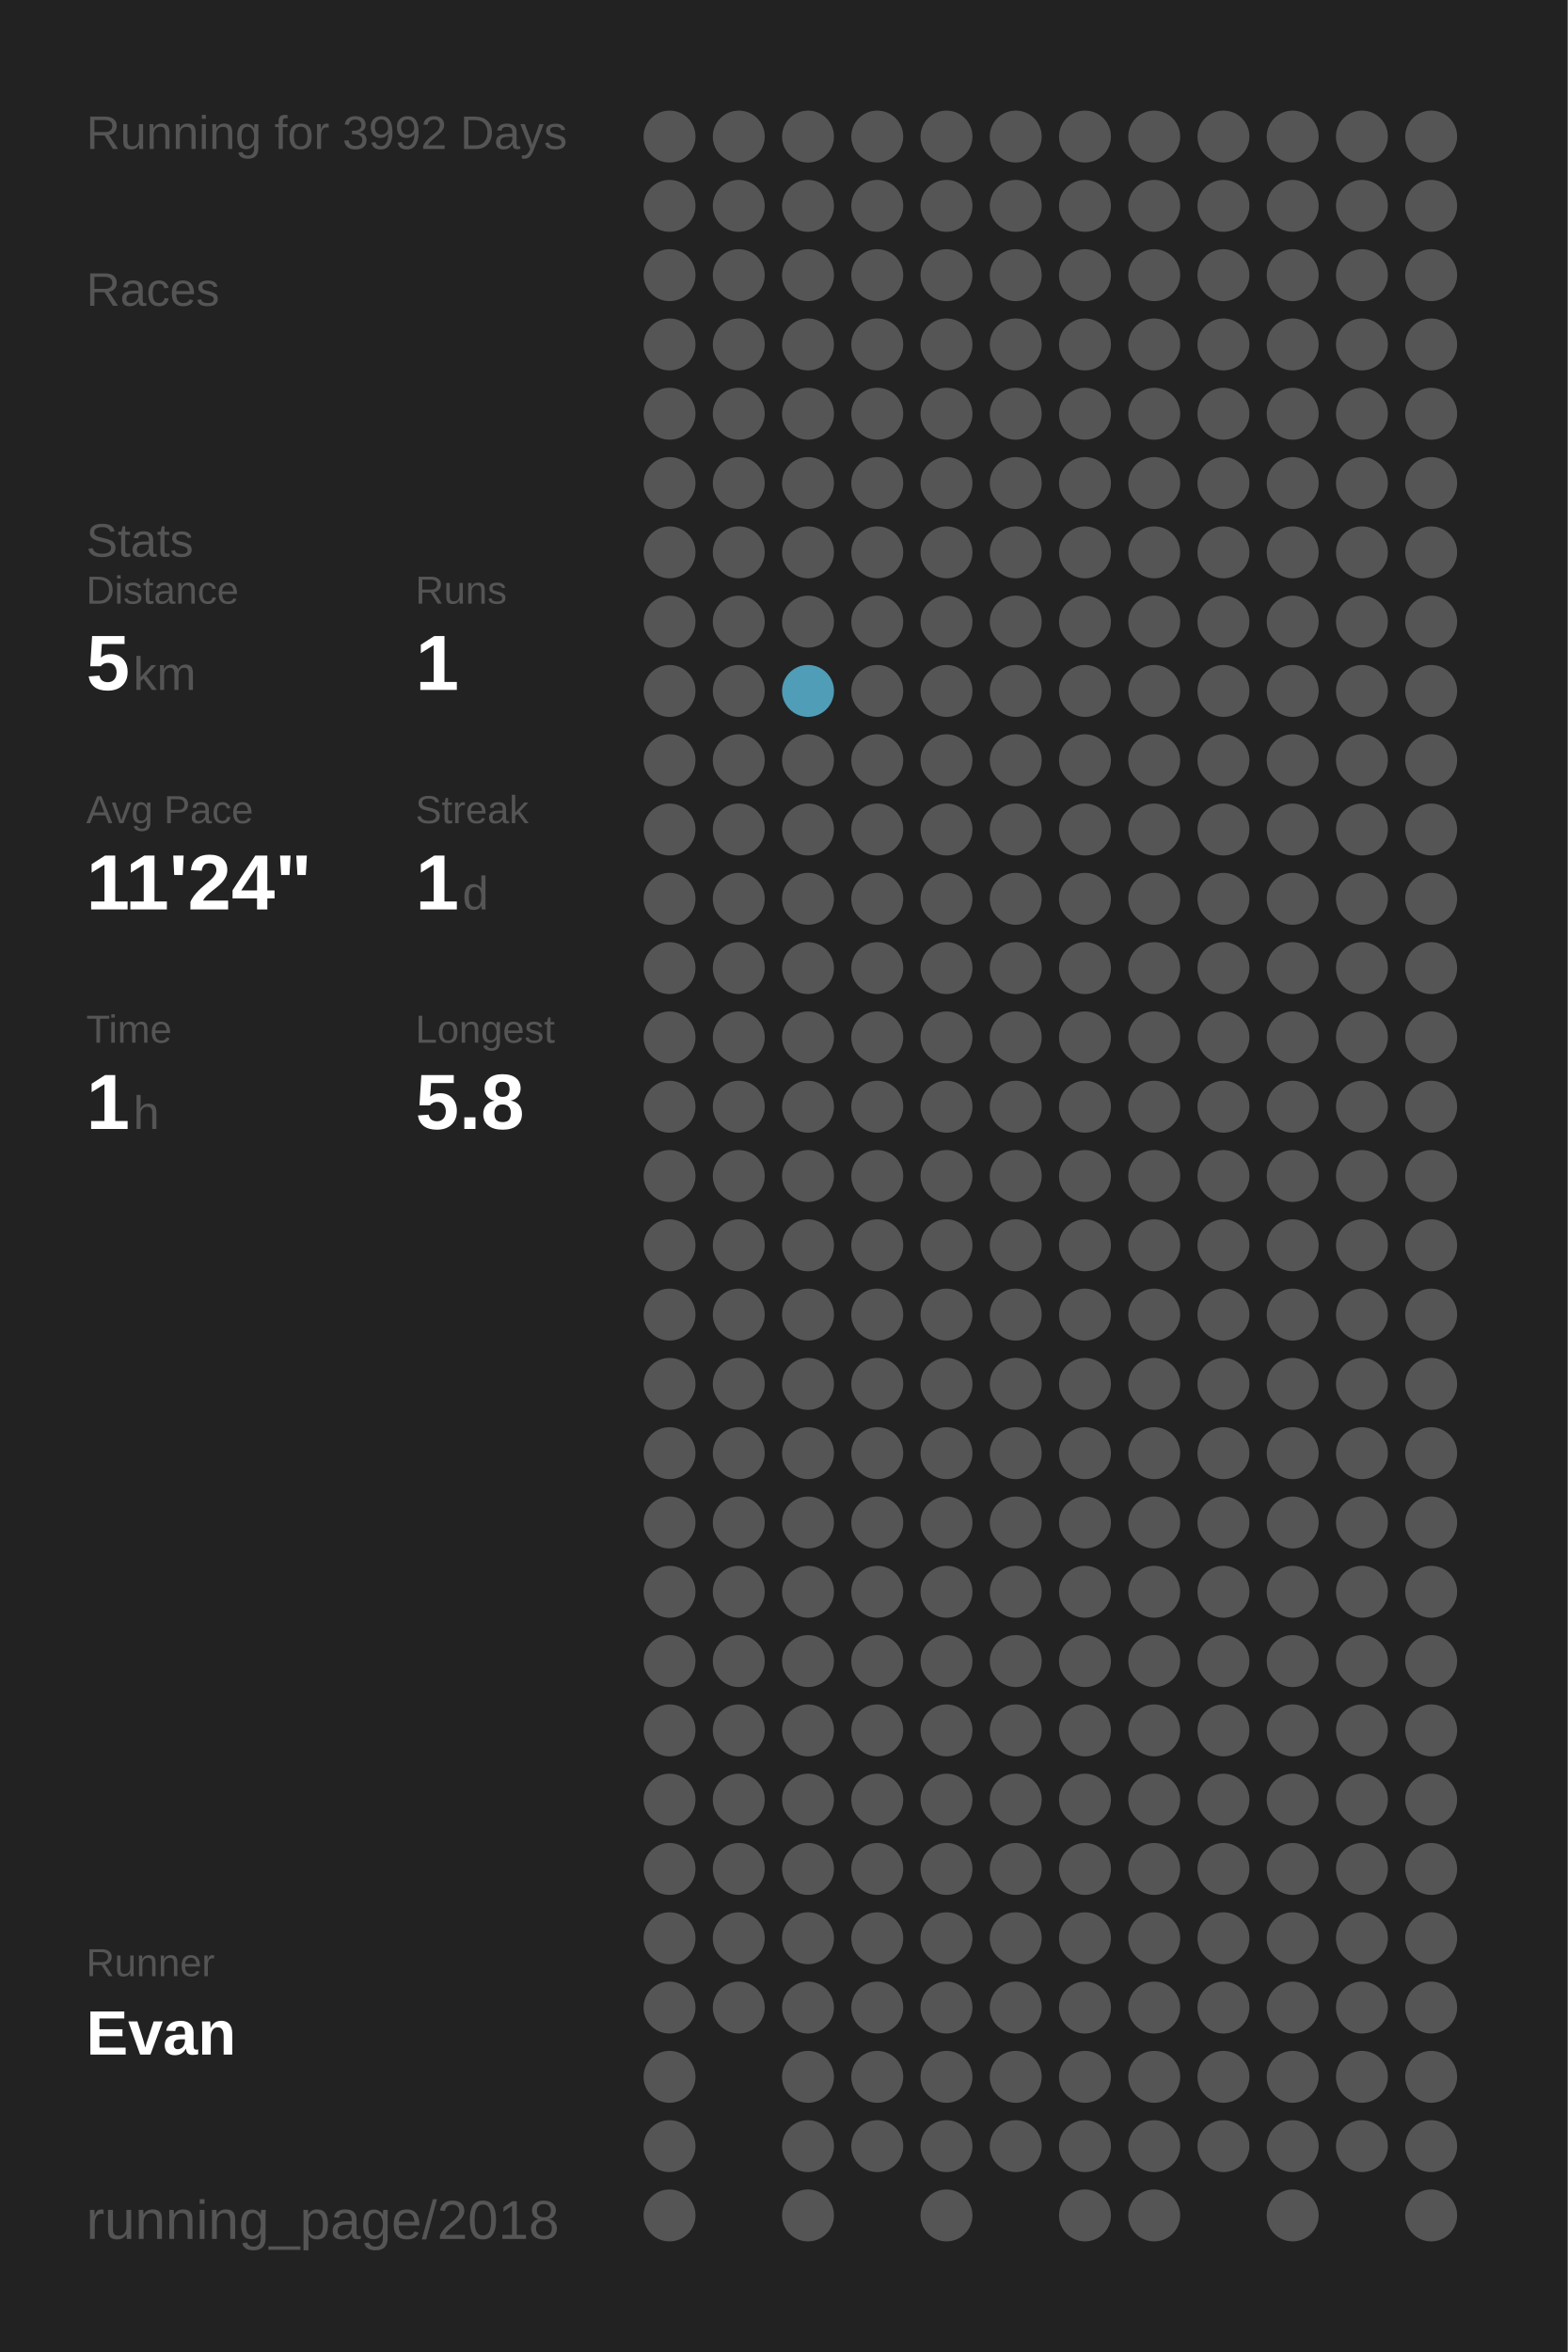
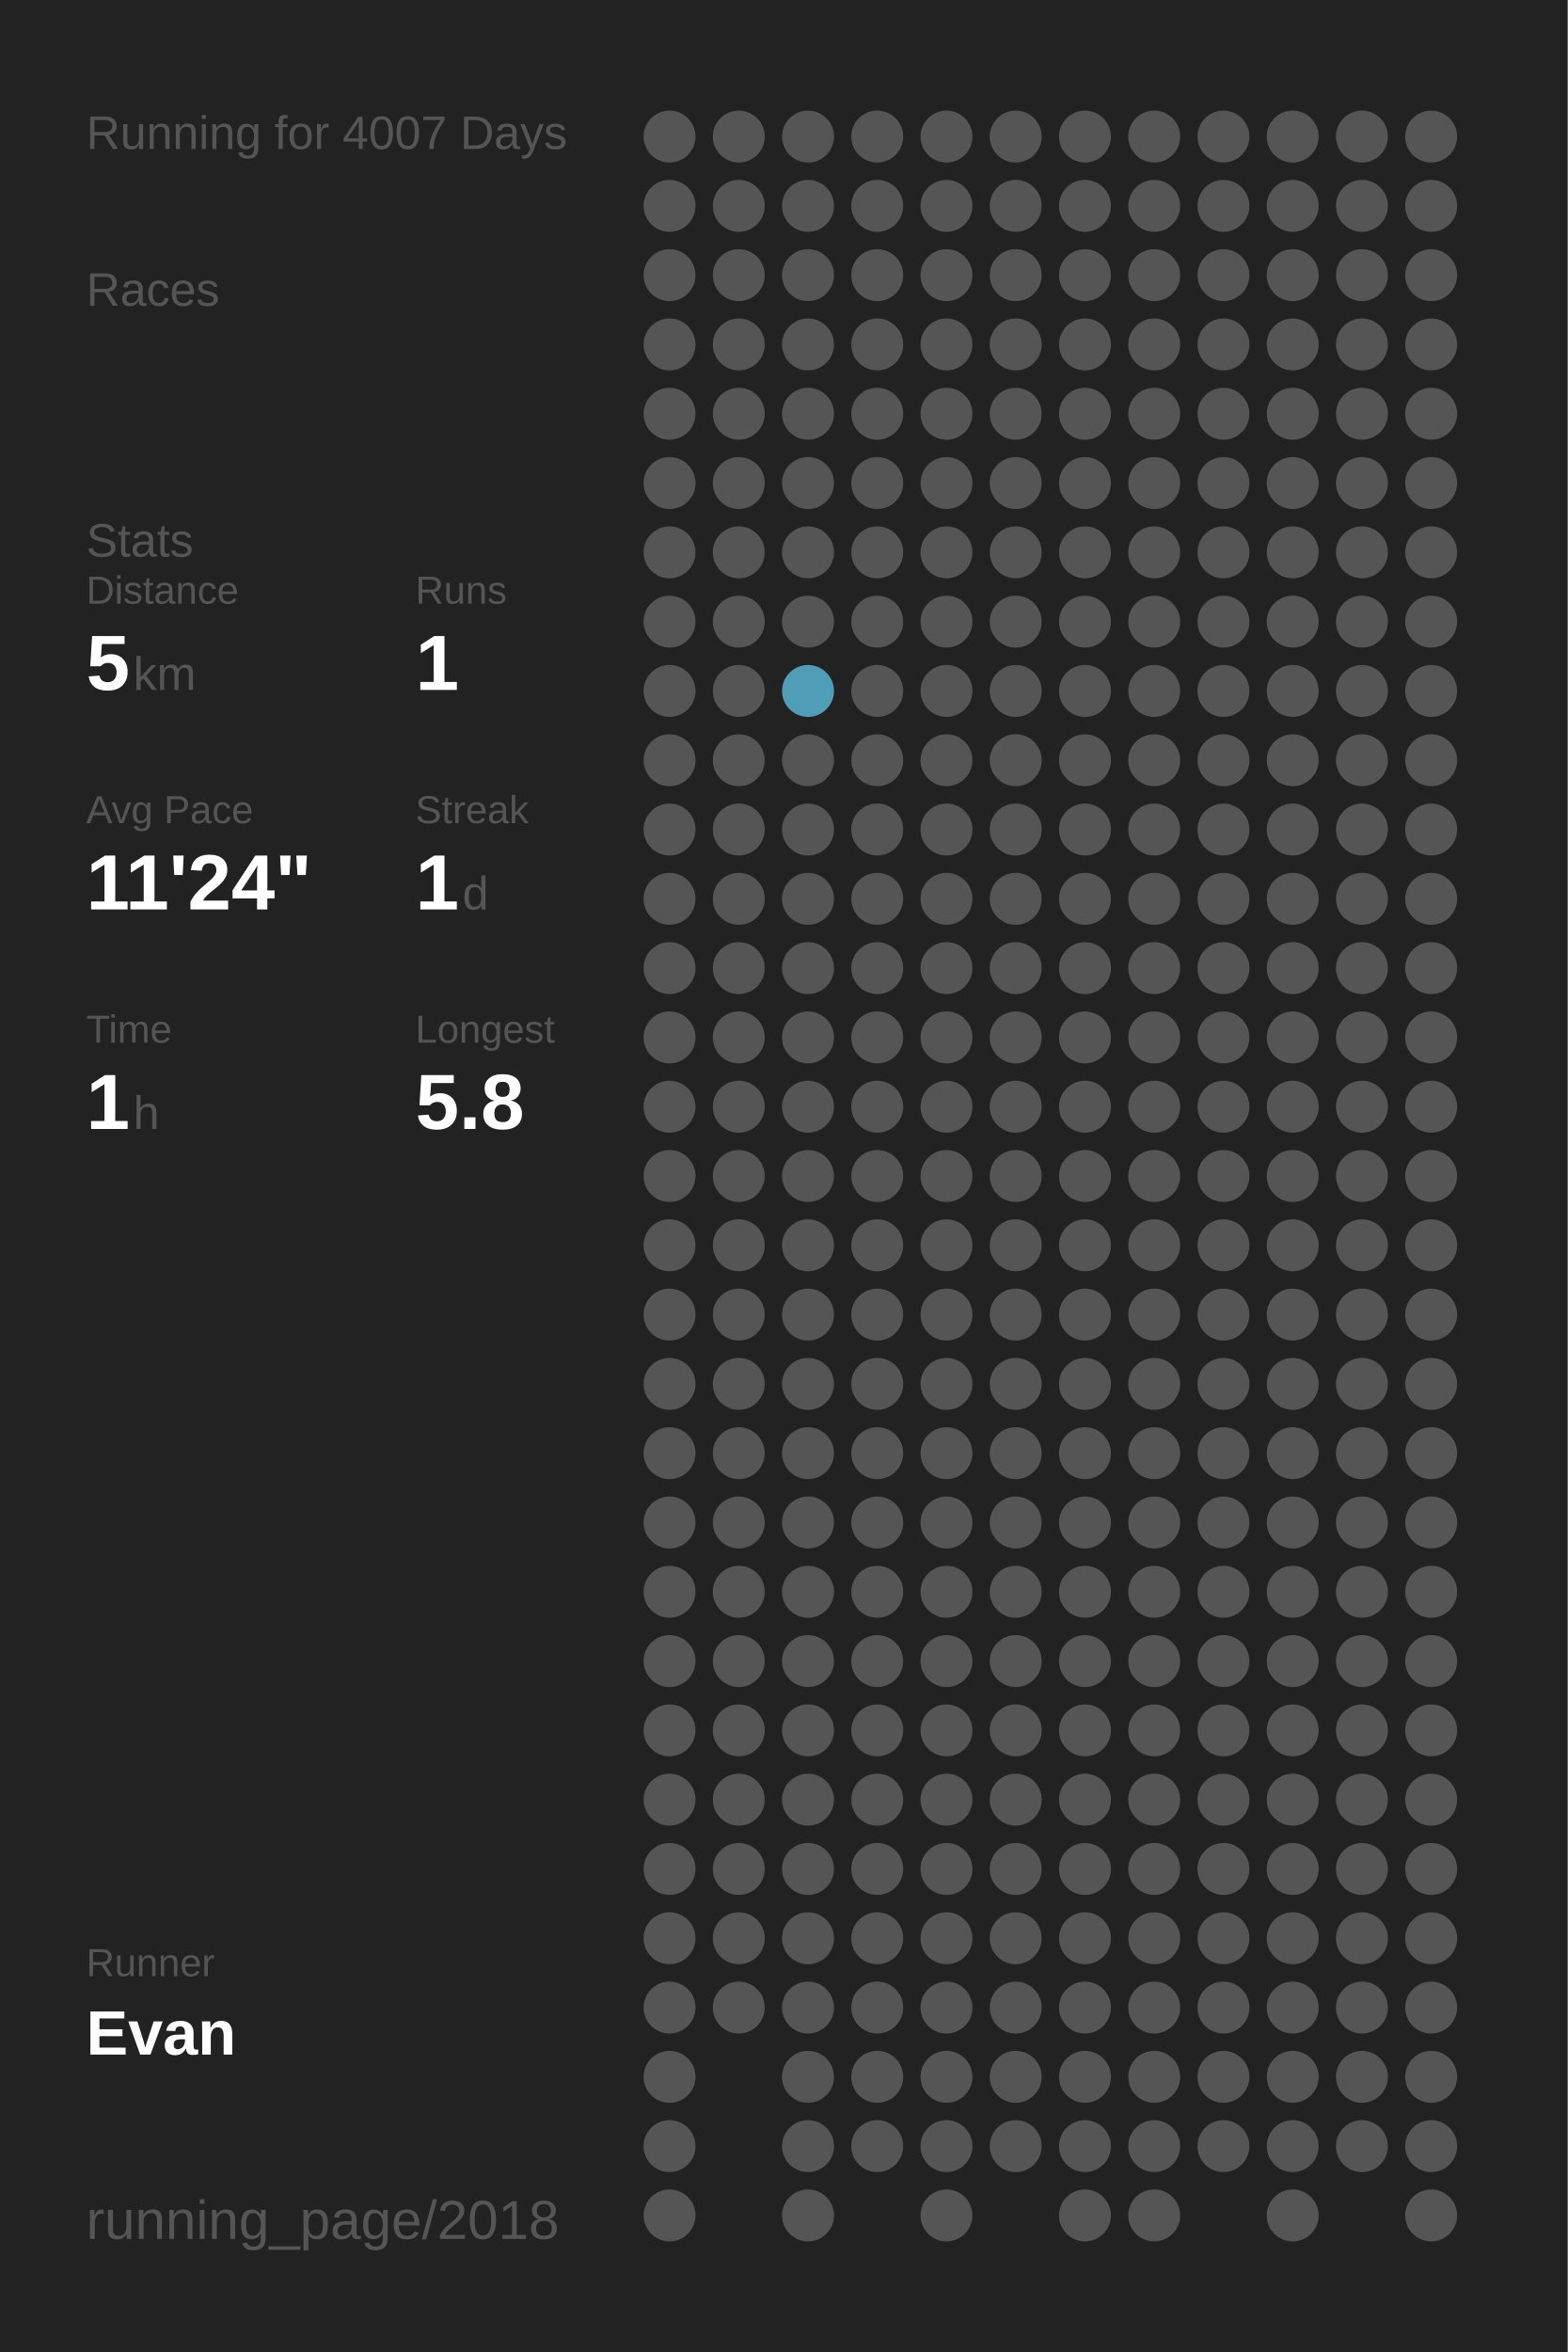
<svg xmlns="http://www.w3.org/2000/svg" baseProfile="full" height="300mm" version="1.1" viewBox="0,0,200,300" width="200mm">
  <defs />
  <rect fill="#222222" height="300" width="200" x="0" y="0" />
-   <text fill="#555555" style="font-size:6px; font-family:Arial;" x="11" y="19">Running for 3992 Days</text>
+   <text fill="#555555" style="font-size:6px; font-family:Arial;" x="11" y="19">Running for 4007 Days</text>
  <text fill="#555555" style="font-size:6px; font-family:Arial;" x="11" y="39">Races</text>
  <text fill="#555555" style="font-size:6px; font-family:Arial;" x="11" y="71">Stats</text>
  <text fill="#555555" style="font-size:5px; font-family:Arial;" x="11" y="77">Distance</text>
  <text fill="#FFFFFF" style="font-size:10px; font-family:Arial; font-weight:bold;" x="11" y="88">5</text>
  <text fill="#555555" style="font-size:6px; font-family:Arial;" x="17" y="88">km</text>
  <text fill="#555555" style="font-size:5px; font-family:Arial;" x="53" y="77">Runs</text>
  <text fill="#FFFFFF" style="font-size:10px; font-family:Arial; font-weight:bold;" x="53" y="88">1</text>
  <text fill="#555555" style="font-size:5px; font-family:Arial;" x="11" y="105">Avg Pace</text>
  <text fill="#FFFFFF" style="font-size:10px; font-family:Arial; font-weight:bold;" x="11" y="116">11'24"</text>
  <text fill="#555555" style="font-size:5px; font-family:Arial;" x="53" y="105">Streak</text>
  <text fill="#FFFFFF" style="font-size:10px; font-family:Arial; font-weight:bold;" x="53" y="116">1</text>
  <text fill="#555555" style="font-size:6px; font-family:Arial;" x="59" y="116">d</text>
  <text fill="#555555" style="font-size:5px; font-family:Arial;" x="11" y="133">Time</text>
  <text fill="#FFFFFF" style="font-size:10px; font-family:Arial; font-weight:bold;" x="11" y="144">1</text>
  <text fill="#555555" style="font-size:6px; font-family:Arial;" x="17" y="144">h</text>
  <text fill="#555555" style="font-size:5px; font-family:Arial;" x="53" y="133">Longest</text>
  <text fill="#FFFFFF" style="font-size:10px; font-family:Arial; font-weight:bold;" x="53" y="144">5.8</text>
  <text fill="#555555" style="font-size:5px; font-family:Arial;" x="11" y="252.065">Runner</text>
  <text fill="#FFFFFF" style="font-size:8px; font-family:Arial; font-weight:bold;" x="11" y="262.065">Evan</text>
  <text fill="#555555" style="font-size:7px; font-family:Arial;" x="11" y="285.581">running_page/2018</text>
  <circle cx="85.417" cy="17.419" fill="#555555" r="3.312" />
  <circle cx="85.417" cy="26.258" fill="#555555" r="3.312" />
  <circle cx="85.417" cy="35.097" fill="#555555" r="3.312" />
  <circle cx="85.417" cy="43.935" fill="#555555" r="3.312" />
  <circle cx="85.417" cy="52.774" fill="#555555" r="3.312" />
  <circle cx="85.417" cy="61.613" fill="#555555" r="3.312" />
  <circle cx="85.417" cy="70.452" fill="#555555" r="3.312" />
  <circle cx="85.417" cy="79.29" fill="#555555" r="3.312" />
  <circle cx="85.417" cy="88.129" fill="#555555" r="3.312" />
  <circle cx="85.417" cy="96.968" fill="#555555" r="3.312" />
  <circle cx="85.417" cy="105.806" fill="#555555" r="3.312" />
  <circle cx="85.417" cy="114.645" fill="#555555" r="3.312" />
  <circle cx="85.417" cy="123.484" fill="#555555" r="3.312" />
  <circle cx="85.417" cy="132.323" fill="#555555" r="3.312" />
  <circle cx="85.417" cy="141.161" fill="#555555" r="3.312" />
  <circle cx="85.417" cy="150" fill="#555555" r="3.312" />
  <circle cx="85.417" cy="158.839" fill="#555555" r="3.312" />
  <circle cx="85.417" cy="167.677" fill="#555555" r="3.312" />
  <circle cx="85.417" cy="176.516" fill="#555555" r="3.312" />
  <circle cx="85.417" cy="185.355" fill="#555555" r="3.312" />
  <circle cx="85.417" cy="194.194" fill="#555555" r="3.312" />
  <circle cx="85.417" cy="203.032" fill="#555555" r="3.312" />
  <circle cx="85.417" cy="211.871" fill="#555555" r="3.312" />
  <circle cx="85.417" cy="220.71" fill="#555555" r="3.312" />
  <circle cx="85.417" cy="229.548" fill="#555555" r="3.312" />
  <circle cx="85.417" cy="238.387" fill="#555555" r="3.312" />
  <circle cx="85.417" cy="247.226" fill="#555555" r="3.312" />
  <circle cx="85.417" cy="256.065" fill="#555555" r="3.312" />
  <circle cx="85.417" cy="264.903" fill="#555555" r="3.312" />
  <circle cx="85.417" cy="273.742" fill="#555555" r="3.312" />
  <circle cx="85.417" cy="282.581" fill="#555555" r="3.312" />
  <circle cx="94.25" cy="17.419" fill="#555555" r="3.312" />
  <circle cx="94.25" cy="26.258" fill="#555555" r="3.312" />
  <circle cx="94.25" cy="35.097" fill="#555555" r="3.312" />
  <circle cx="94.25" cy="43.935" fill="#555555" r="3.312" />
  <circle cx="94.25" cy="52.774" fill="#555555" r="3.312" />
  <circle cx="94.25" cy="61.613" fill="#555555" r="3.312" />
  <circle cx="94.25" cy="70.452" fill="#555555" r="3.312" />
  <circle cx="94.25" cy="79.29" fill="#555555" r="3.312" />
  <circle cx="94.25" cy="88.129" fill="#555555" r="3.312" />
  <circle cx="94.25" cy="96.968" fill="#555555" r="3.312" />
  <circle cx="94.25" cy="105.806" fill="#555555" r="3.312" />
  <circle cx="94.25" cy="114.645" fill="#555555" r="3.312" />
  <circle cx="94.25" cy="123.484" fill="#555555" r="3.312" />
  <circle cx="94.25" cy="132.323" fill="#555555" r="3.312" />
  <circle cx="94.25" cy="141.161" fill="#555555" r="3.312" />
  <circle cx="94.25" cy="150" fill="#555555" r="3.312" />
  <circle cx="94.25" cy="158.839" fill="#555555" r="3.312" />
  <circle cx="94.25" cy="167.677" fill="#555555" r="3.312" />
  <circle cx="94.25" cy="176.516" fill="#555555" r="3.312" />
  <circle cx="94.25" cy="185.355" fill="#555555" r="3.312" />
  <circle cx="94.25" cy="194.194" fill="#555555" r="3.312" />
  <circle cx="94.25" cy="203.032" fill="#555555" r="3.312" />
  <circle cx="94.25" cy="211.871" fill="#555555" r="3.312" />
  <circle cx="94.25" cy="220.71" fill="#555555" r="3.312" />
  <circle cx="94.25" cy="229.548" fill="#555555" r="3.312" />
  <circle cx="94.25" cy="238.387" fill="#555555" r="3.312" />
  <circle cx="94.25" cy="247.226" fill="#555555" r="3.312" />
  <circle cx="94.25" cy="256.065" fill="#555555" r="3.312" />
  <circle cx="103.083" cy="17.419" fill="#555555" r="3.312" />
  <circle cx="103.083" cy="26.258" fill="#555555" r="3.312" />
  <circle cx="103.083" cy="35.097" fill="#555555" r="3.312" />
  <circle cx="103.083" cy="43.935" fill="#555555" r="3.312" />
  <circle cx="103.083" cy="52.774" fill="#555555" r="3.312" />
  <circle cx="103.083" cy="61.613" fill="#555555" r="3.312" />
  <circle cx="103.083" cy="70.452" fill="#555555" r="3.312" />
  <circle cx="103.083" cy="79.29" fill="#555555" r="3.312" />
  <circle cx="103.083" cy="88.129" fill="#509db7" r="3.312" />
  <circle cx="103.083" cy="96.968" fill="#555555" r="3.312" />
  <circle cx="103.083" cy="105.806" fill="#555555" r="3.312" />
  <circle cx="103.083" cy="114.645" fill="#555555" r="3.312" />
  <circle cx="103.083" cy="123.484" fill="#555555" r="3.312" />
  <circle cx="103.083" cy="132.323" fill="#555555" r="3.312" />
  <circle cx="103.083" cy="141.161" fill="#555555" r="3.312" />
  <circle cx="103.083" cy="150" fill="#555555" r="3.312" />
  <circle cx="103.083" cy="158.839" fill="#555555" r="3.312" />
  <circle cx="103.083" cy="167.677" fill="#555555" r="3.312" />
  <circle cx="103.083" cy="176.516" fill="#555555" r="3.312" />
  <circle cx="103.083" cy="185.355" fill="#555555" r="3.312" />
  <circle cx="103.083" cy="194.194" fill="#555555" r="3.312" />
  <circle cx="103.083" cy="203.032" fill="#555555" r="3.312" />
  <circle cx="103.083" cy="211.871" fill="#555555" r="3.312" />
  <circle cx="103.083" cy="220.71" fill="#555555" r="3.312" />
  <circle cx="103.083" cy="229.548" fill="#555555" r="3.312" />
  <circle cx="103.083" cy="238.387" fill="#555555" r="3.312" />
  <circle cx="103.083" cy="247.226" fill="#555555" r="3.312" />
  <circle cx="103.083" cy="256.065" fill="#555555" r="3.312" />
  <circle cx="103.083" cy="264.903" fill="#555555" r="3.312" />
  <circle cx="103.083" cy="273.742" fill="#555555" r="3.312" />
  <circle cx="103.083" cy="282.581" fill="#555555" r="3.312" />
  <circle cx="111.917" cy="17.419" fill="#555555" r="3.312" />
  <circle cx="111.917" cy="26.258" fill="#555555" r="3.312" />
  <circle cx="111.917" cy="35.097" fill="#555555" r="3.312" />
  <circle cx="111.917" cy="43.935" fill="#555555" r="3.312" />
  <circle cx="111.917" cy="52.774" fill="#555555" r="3.312" />
  <circle cx="111.917" cy="61.613" fill="#555555" r="3.312" />
  <circle cx="111.917" cy="70.452" fill="#555555" r="3.312" />
  <circle cx="111.917" cy="79.29" fill="#555555" r="3.312" />
  <circle cx="111.917" cy="88.129" fill="#555555" r="3.312" />
  <circle cx="111.917" cy="96.968" fill="#555555" r="3.312" />
  <circle cx="111.917" cy="105.806" fill="#555555" r="3.312" />
  <circle cx="111.917" cy="114.645" fill="#555555" r="3.312" />
  <circle cx="111.917" cy="123.484" fill="#555555" r="3.312" />
  <circle cx="111.917" cy="132.323" fill="#555555" r="3.312" />
  <circle cx="111.917" cy="141.161" fill="#555555" r="3.312" />
  <circle cx="111.917" cy="150" fill="#555555" r="3.312" />
  <circle cx="111.917" cy="158.839" fill="#555555" r="3.312" />
  <circle cx="111.917" cy="167.677" fill="#555555" r="3.312" />
  <circle cx="111.917" cy="176.516" fill="#555555" r="3.312" />
  <circle cx="111.917" cy="185.355" fill="#555555" r="3.312" />
  <circle cx="111.917" cy="194.194" fill="#555555" r="3.312" />
  <circle cx="111.917" cy="203.032" fill="#555555" r="3.312" />
  <circle cx="111.917" cy="211.871" fill="#555555" r="3.312" />
  <circle cx="111.917" cy="220.71" fill="#555555" r="3.312" />
  <circle cx="111.917" cy="229.548" fill="#555555" r="3.312" />
  <circle cx="111.917" cy="238.387" fill="#555555" r="3.312" />
  <circle cx="111.917" cy="247.226" fill="#555555" r="3.312" />
  <circle cx="111.917" cy="256.065" fill="#555555" r="3.312" />
  <circle cx="111.917" cy="264.903" fill="#555555" r="3.312" />
  <circle cx="111.917" cy="273.742" fill="#555555" r="3.312" />
  <circle cx="120.75" cy="17.419" fill="#555555" r="3.312" />
  <circle cx="120.75" cy="26.258" fill="#555555" r="3.312" />
  <circle cx="120.75" cy="35.097" fill="#555555" r="3.312" />
  <circle cx="120.75" cy="43.935" fill="#555555" r="3.312" />
  <circle cx="120.75" cy="52.774" fill="#555555" r="3.312" />
  <circle cx="120.75" cy="61.613" fill="#555555" r="3.312" />
  <circle cx="120.75" cy="70.452" fill="#555555" r="3.312" />
  <circle cx="120.75" cy="79.29" fill="#555555" r="3.312" />
  <circle cx="120.75" cy="88.129" fill="#555555" r="3.312" />
  <circle cx="120.75" cy="96.968" fill="#555555" r="3.312" />
  <circle cx="120.75" cy="105.806" fill="#555555" r="3.312" />
  <circle cx="120.75" cy="114.645" fill="#555555" r="3.312" />
  <circle cx="120.75" cy="123.484" fill="#555555" r="3.312" />
  <circle cx="120.75" cy="132.323" fill="#555555" r="3.312" />
  <circle cx="120.75" cy="141.161" fill="#555555" r="3.312" />
  <circle cx="120.75" cy="150" fill="#555555" r="3.312" />
  <circle cx="120.75" cy="158.839" fill="#555555" r="3.312" />
  <circle cx="120.75" cy="167.677" fill="#555555" r="3.312" />
  <circle cx="120.75" cy="176.516" fill="#555555" r="3.312" />
  <circle cx="120.75" cy="185.355" fill="#555555" r="3.312" />
  <circle cx="120.75" cy="194.194" fill="#555555" r="3.312" />
  <circle cx="120.75" cy="203.032" fill="#555555" r="3.312" />
  <circle cx="120.75" cy="211.871" fill="#555555" r="3.312" />
  <circle cx="120.75" cy="220.71" fill="#555555" r="3.312" />
  <circle cx="120.75" cy="229.548" fill="#555555" r="3.312" />
  <circle cx="120.75" cy="238.387" fill="#555555" r="3.312" />
  <circle cx="120.75" cy="247.226" fill="#555555" r="3.312" />
  <circle cx="120.75" cy="256.065" fill="#555555" r="3.312" />
  <circle cx="120.75" cy="264.903" fill="#555555" r="3.312" />
  <circle cx="120.75" cy="273.742" fill="#555555" r="3.312" />
  <circle cx="120.75" cy="282.581" fill="#555555" r="3.312" />
  <circle cx="129.583" cy="17.419" fill="#555555" r="3.312" />
  <circle cx="129.583" cy="26.258" fill="#555555" r="3.312" />
  <circle cx="129.583" cy="35.097" fill="#555555" r="3.312" />
  <circle cx="129.583" cy="43.935" fill="#555555" r="3.312" />
  <circle cx="129.583" cy="52.774" fill="#555555" r="3.312" />
  <circle cx="129.583" cy="61.613" fill="#555555" r="3.312" />
  <circle cx="129.583" cy="70.452" fill="#555555" r="3.312" />
  <circle cx="129.583" cy="79.29" fill="#555555" r="3.312" />
  <circle cx="129.583" cy="88.129" fill="#555555" r="3.312" />
  <circle cx="129.583" cy="96.968" fill="#555555" r="3.312" />
  <circle cx="129.583" cy="105.806" fill="#555555" r="3.312" />
  <circle cx="129.583" cy="114.645" fill="#555555" r="3.312" />
  <circle cx="129.583" cy="123.484" fill="#555555" r="3.312" />
  <circle cx="129.583" cy="132.323" fill="#555555" r="3.312" />
  <circle cx="129.583" cy="141.161" fill="#555555" r="3.312" />
  <circle cx="129.583" cy="150" fill="#555555" r="3.312" />
  <circle cx="129.583" cy="158.839" fill="#555555" r="3.312" />
  <circle cx="129.583" cy="167.677" fill="#555555" r="3.312" />
  <circle cx="129.583" cy="176.516" fill="#555555" r="3.312" />
  <circle cx="129.583" cy="185.355" fill="#555555" r="3.312" />
  <circle cx="129.583" cy="194.194" fill="#555555" r="3.312" />
  <circle cx="129.583" cy="203.032" fill="#555555" r="3.312" />
  <circle cx="129.583" cy="211.871" fill="#555555" r="3.312" />
  <circle cx="129.583" cy="220.71" fill="#555555" r="3.312" />
  <circle cx="129.583" cy="229.548" fill="#555555" r="3.312" />
  <circle cx="129.583" cy="238.387" fill="#555555" r="3.312" />
  <circle cx="129.583" cy="247.226" fill="#555555" r="3.312" />
  <circle cx="129.583" cy="256.065" fill="#555555" r="3.312" />
  <circle cx="129.583" cy="264.903" fill="#555555" r="3.312" />
  <circle cx="129.583" cy="273.742" fill="#555555" r="3.312" />
  <circle cx="138.417" cy="17.419" fill="#555555" r="3.312" />
  <circle cx="138.417" cy="26.258" fill="#555555" r="3.312" />
  <circle cx="138.417" cy="35.097" fill="#555555" r="3.312" />
  <circle cx="138.417" cy="43.935" fill="#555555" r="3.312" />
  <circle cx="138.417" cy="52.774" fill="#555555" r="3.312" />
  <circle cx="138.417" cy="61.613" fill="#555555" r="3.312" />
  <circle cx="138.417" cy="70.452" fill="#555555" r="3.312" />
  <circle cx="138.417" cy="79.29" fill="#555555" r="3.312" />
  <circle cx="138.417" cy="88.129" fill="#555555" r="3.312" />
  <circle cx="138.417" cy="96.968" fill="#555555" r="3.312" />
  <circle cx="138.417" cy="105.806" fill="#555555" r="3.312" />
  <circle cx="138.417" cy="114.645" fill="#555555" r="3.312" />
  <circle cx="138.417" cy="123.484" fill="#555555" r="3.312" />
  <circle cx="138.417" cy="132.323" fill="#555555" r="3.312" />
  <circle cx="138.417" cy="141.161" fill="#555555" r="3.312" />
  <circle cx="138.417" cy="150" fill="#555555" r="3.312" />
  <circle cx="138.417" cy="158.839" fill="#555555" r="3.312" />
  <circle cx="138.417" cy="167.677" fill="#555555" r="3.312" />
  <circle cx="138.417" cy="176.516" fill="#555555" r="3.312" />
  <circle cx="138.417" cy="185.355" fill="#555555" r="3.312" />
  <circle cx="138.417" cy="194.194" fill="#555555" r="3.312" />
  <circle cx="138.417" cy="203.032" fill="#555555" r="3.312" />
  <circle cx="138.417" cy="211.871" fill="#555555" r="3.312" />
  <circle cx="138.417" cy="220.71" fill="#555555" r="3.312" />
  <circle cx="138.417" cy="229.548" fill="#555555" r="3.312" />
  <circle cx="138.417" cy="238.387" fill="#555555" r="3.312" />
  <circle cx="138.417" cy="247.226" fill="#555555" r="3.312" />
  <circle cx="138.417" cy="256.065" fill="#555555" r="3.312" />
  <circle cx="138.417" cy="264.903" fill="#555555" r="3.312" />
  <circle cx="138.417" cy="273.742" fill="#555555" r="3.312" />
  <circle cx="138.417" cy="282.581" fill="#555555" r="3.312" />
  <circle cx="147.25" cy="17.419" fill="#555555" r="3.312" />
  <circle cx="147.25" cy="26.258" fill="#555555" r="3.312" />
  <circle cx="147.25" cy="35.097" fill="#555555" r="3.312" />
  <circle cx="147.25" cy="43.935" fill="#555555" r="3.312" />
  <circle cx="147.25" cy="52.774" fill="#555555" r="3.312" />
  <circle cx="147.25" cy="61.613" fill="#555555" r="3.312" />
  <circle cx="147.25" cy="70.452" fill="#555555" r="3.312" />
  <circle cx="147.25" cy="79.29" fill="#555555" r="3.312" />
  <circle cx="147.25" cy="88.129" fill="#555555" r="3.312" />
  <circle cx="147.25" cy="96.968" fill="#555555" r="3.312" />
  <circle cx="147.25" cy="105.806" fill="#555555" r="3.312" />
  <circle cx="147.25" cy="114.645" fill="#555555" r="3.312" />
  <circle cx="147.25" cy="123.484" fill="#555555" r="3.312" />
  <circle cx="147.25" cy="132.323" fill="#555555" r="3.312" />
  <circle cx="147.25" cy="141.161" fill="#555555" r="3.312" />
  <circle cx="147.25" cy="150" fill="#555555" r="3.312" />
  <circle cx="147.25" cy="158.839" fill="#555555" r="3.312" />
  <circle cx="147.25" cy="167.677" fill="#555555" r="3.312" />
  <circle cx="147.25" cy="176.516" fill="#555555" r="3.312" />
  <circle cx="147.25" cy="185.355" fill="#555555" r="3.312" />
  <circle cx="147.25" cy="194.194" fill="#555555" r="3.312" />
  <circle cx="147.25" cy="203.032" fill="#555555" r="3.312" />
  <circle cx="147.25" cy="211.871" fill="#555555" r="3.312" />
  <circle cx="147.25" cy="220.71" fill="#555555" r="3.312" />
  <circle cx="147.25" cy="229.548" fill="#555555" r="3.312" />
  <circle cx="147.25" cy="238.387" fill="#555555" r="3.312" />
  <circle cx="147.25" cy="247.226" fill="#555555" r="3.312" />
  <circle cx="147.25" cy="256.065" fill="#555555" r="3.312" />
  <circle cx="147.25" cy="264.903" fill="#555555" r="3.312" />
  <circle cx="147.25" cy="273.742" fill="#555555" r="3.312" />
  <circle cx="147.25" cy="282.581" fill="#555555" r="3.312" />
  <circle cx="156.083" cy="17.419" fill="#555555" r="3.312" />
  <circle cx="156.083" cy="26.258" fill="#555555" r="3.312" />
  <circle cx="156.083" cy="35.097" fill="#555555" r="3.312" />
  <circle cx="156.083" cy="43.935" fill="#555555" r="3.312" />
  <circle cx="156.083" cy="52.774" fill="#555555" r="3.312" />
  <circle cx="156.083" cy="61.613" fill="#555555" r="3.312" />
  <circle cx="156.083" cy="70.452" fill="#555555" r="3.312" />
  <circle cx="156.083" cy="79.29" fill="#555555" r="3.312" />
  <circle cx="156.083" cy="88.129" fill="#555555" r="3.312" />
  <circle cx="156.083" cy="96.968" fill="#555555" r="3.312" />
  <circle cx="156.083" cy="105.806" fill="#555555" r="3.312" />
  <circle cx="156.083" cy="114.645" fill="#555555" r="3.312" />
  <circle cx="156.083" cy="123.484" fill="#555555" r="3.312" />
  <circle cx="156.083" cy="132.323" fill="#555555" r="3.312" />
  <circle cx="156.083" cy="141.161" fill="#555555" r="3.312" />
  <circle cx="156.083" cy="150" fill="#555555" r="3.312" />
  <circle cx="156.083" cy="158.839" fill="#555555" r="3.312" />
  <circle cx="156.083" cy="167.677" fill="#555555" r="3.312" />
  <circle cx="156.083" cy="176.516" fill="#555555" r="3.312" />
  <circle cx="156.083" cy="185.355" fill="#555555" r="3.312" />
  <circle cx="156.083" cy="194.194" fill="#555555" r="3.312" />
  <circle cx="156.083" cy="203.032" fill="#555555" r="3.312" />
  <circle cx="156.083" cy="211.871" fill="#555555" r="3.312" />
  <circle cx="156.083" cy="220.71" fill="#555555" r="3.312" />
  <circle cx="156.083" cy="229.548" fill="#555555" r="3.312" />
  <circle cx="156.083" cy="238.387" fill="#555555" r="3.312" />
  <circle cx="156.083" cy="247.226" fill="#555555" r="3.312" />
  <circle cx="156.083" cy="256.065" fill="#555555" r="3.312" />
  <circle cx="156.083" cy="264.903" fill="#555555" r="3.312" />
  <circle cx="156.083" cy="273.742" fill="#555555" r="3.312" />
  <circle cx="164.917" cy="17.419" fill="#555555" r="3.312" />
  <circle cx="164.917" cy="26.258" fill="#555555" r="3.312" />
  <circle cx="164.917" cy="35.097" fill="#555555" r="3.312" />
  <circle cx="164.917" cy="43.935" fill="#555555" r="3.312" />
  <circle cx="164.917" cy="52.774" fill="#555555" r="3.312" />
  <circle cx="164.917" cy="61.613" fill="#555555" r="3.312" />
  <circle cx="164.917" cy="70.452" fill="#555555" r="3.312" />
  <circle cx="164.917" cy="79.29" fill="#555555" r="3.312" />
  <circle cx="164.917" cy="88.129" fill="#555555" r="3.312" />
  <circle cx="164.917" cy="96.968" fill="#555555" r="3.312" />
  <circle cx="164.917" cy="105.806" fill="#555555" r="3.312" />
  <circle cx="164.917" cy="114.645" fill="#555555" r="3.312" />
  <circle cx="164.917" cy="123.484" fill="#555555" r="3.312" />
  <circle cx="164.917" cy="132.323" fill="#555555" r="3.312" />
  <circle cx="164.917" cy="141.161" fill="#555555" r="3.312" />
  <circle cx="164.917" cy="150" fill="#555555" r="3.312" />
  <circle cx="164.917" cy="158.839" fill="#555555" r="3.312" />
  <circle cx="164.917" cy="167.677" fill="#555555" r="3.312" />
  <circle cx="164.917" cy="176.516" fill="#555555" r="3.312" />
  <circle cx="164.917" cy="185.355" fill="#555555" r="3.312" />
  <circle cx="164.917" cy="194.194" fill="#555555" r="3.312" />
  <circle cx="164.917" cy="203.032" fill="#555555" r="3.312" />
  <circle cx="164.917" cy="211.871" fill="#555555" r="3.312" />
  <circle cx="164.917" cy="220.71" fill="#555555" r="3.312" />
  <circle cx="164.917" cy="229.548" fill="#555555" r="3.312" />
  <circle cx="164.917" cy="238.387" fill="#555555" r="3.312" />
  <circle cx="164.917" cy="247.226" fill="#555555" r="3.312" />
  <circle cx="164.917" cy="256.065" fill="#555555" r="3.312" />
  <circle cx="164.917" cy="264.903" fill="#555555" r="3.312" />
  <circle cx="164.917" cy="273.742" fill="#555555" r="3.312" />
  <circle cx="164.917" cy="282.581" fill="#555555" r="3.312" />
  <circle cx="173.75" cy="17.419" fill="#555555" r="3.312" />
  <circle cx="173.75" cy="26.258" fill="#555555" r="3.312" />
  <circle cx="173.75" cy="35.097" fill="#555555" r="3.312" />
  <circle cx="173.75" cy="43.935" fill="#555555" r="3.312" />
  <circle cx="173.75" cy="52.774" fill="#555555" r="3.312" />
  <circle cx="173.75" cy="61.613" fill="#555555" r="3.312" />
  <circle cx="173.75" cy="70.452" fill="#555555" r="3.312" />
  <circle cx="173.75" cy="79.29" fill="#555555" r="3.312" />
  <circle cx="173.75" cy="88.129" fill="#555555" r="3.312" />
  <circle cx="173.75" cy="96.968" fill="#555555" r="3.312" />
  <circle cx="173.75" cy="105.806" fill="#555555" r="3.312" />
  <circle cx="173.75" cy="114.645" fill="#555555" r="3.312" />
  <circle cx="173.75" cy="123.484" fill="#555555" r="3.312" />
  <circle cx="173.75" cy="132.323" fill="#555555" r="3.312" />
  <circle cx="173.75" cy="141.161" fill="#555555" r="3.312" />
  <circle cx="173.75" cy="150" fill="#555555" r="3.312" />
  <circle cx="173.75" cy="158.839" fill="#555555" r="3.312" />
  <circle cx="173.75" cy="167.677" fill="#555555" r="3.312" />
  <circle cx="173.75" cy="176.516" fill="#555555" r="3.312" />
  <circle cx="173.75" cy="185.355" fill="#555555" r="3.312" />
  <circle cx="173.75" cy="194.194" fill="#555555" r="3.312" />
  <circle cx="173.75" cy="203.032" fill="#555555" r="3.312" />
  <circle cx="173.75" cy="211.871" fill="#555555" r="3.312" />
  <circle cx="173.75" cy="220.71" fill="#555555" r="3.312" />
  <circle cx="173.75" cy="229.548" fill="#555555" r="3.312" />
  <circle cx="173.75" cy="238.387" fill="#555555" r="3.312" />
  <circle cx="173.75" cy="247.226" fill="#555555" r="3.312" />
  <circle cx="173.75" cy="256.065" fill="#555555" r="3.312" />
  <circle cx="173.75" cy="264.903" fill="#555555" r="3.312" />
  <circle cx="173.75" cy="273.742" fill="#555555" r="3.312" />
  <circle cx="182.583" cy="17.419" fill="#555555" r="3.312" />
  <circle cx="182.583" cy="26.258" fill="#555555" r="3.312" />
  <circle cx="182.583" cy="35.097" fill="#555555" r="3.312" />
  <circle cx="182.583" cy="43.935" fill="#555555" r="3.312" />
  <circle cx="182.583" cy="52.774" fill="#555555" r="3.312" />
  <circle cx="182.583" cy="61.613" fill="#555555" r="3.312" />
  <circle cx="182.583" cy="70.452" fill="#555555" r="3.312" />
  <circle cx="182.583" cy="79.29" fill="#555555" r="3.312" />
  <circle cx="182.583" cy="88.129" fill="#555555" r="3.312" />
  <circle cx="182.583" cy="96.968" fill="#555555" r="3.312" />
  <circle cx="182.583" cy="105.806" fill="#555555" r="3.312" />
  <circle cx="182.583" cy="114.645" fill="#555555" r="3.312" />
  <circle cx="182.583" cy="123.484" fill="#555555" r="3.312" />
  <circle cx="182.583" cy="132.323" fill="#555555" r="3.312" />
  <circle cx="182.583" cy="141.161" fill="#555555" r="3.312" />
  <circle cx="182.583" cy="150" fill="#555555" r="3.312" />
  <circle cx="182.583" cy="158.839" fill="#555555" r="3.312" />
  <circle cx="182.583" cy="167.677" fill="#555555" r="3.312" />
  <circle cx="182.583" cy="176.516" fill="#555555" r="3.312" />
  <circle cx="182.583" cy="185.355" fill="#555555" r="3.312" />
  <circle cx="182.583" cy="194.194" fill="#555555" r="3.312" />
  <circle cx="182.583" cy="203.032" fill="#555555" r="3.312" />
  <circle cx="182.583" cy="211.871" fill="#555555" r="3.312" />
  <circle cx="182.583" cy="220.71" fill="#555555" r="3.312" />
  <circle cx="182.583" cy="229.548" fill="#555555" r="3.312" />
  <circle cx="182.583" cy="238.387" fill="#555555" r="3.312" />
  <circle cx="182.583" cy="247.226" fill="#555555" r="3.312" />
  <circle cx="182.583" cy="256.065" fill="#555555" r="3.312" />
  <circle cx="182.583" cy="264.903" fill="#555555" r="3.312" />
  <circle cx="182.583" cy="273.742" fill="#555555" r="3.312" />
  <circle cx="182.583" cy="282.581" fill="#555555" r="3.312" />
</svg>
